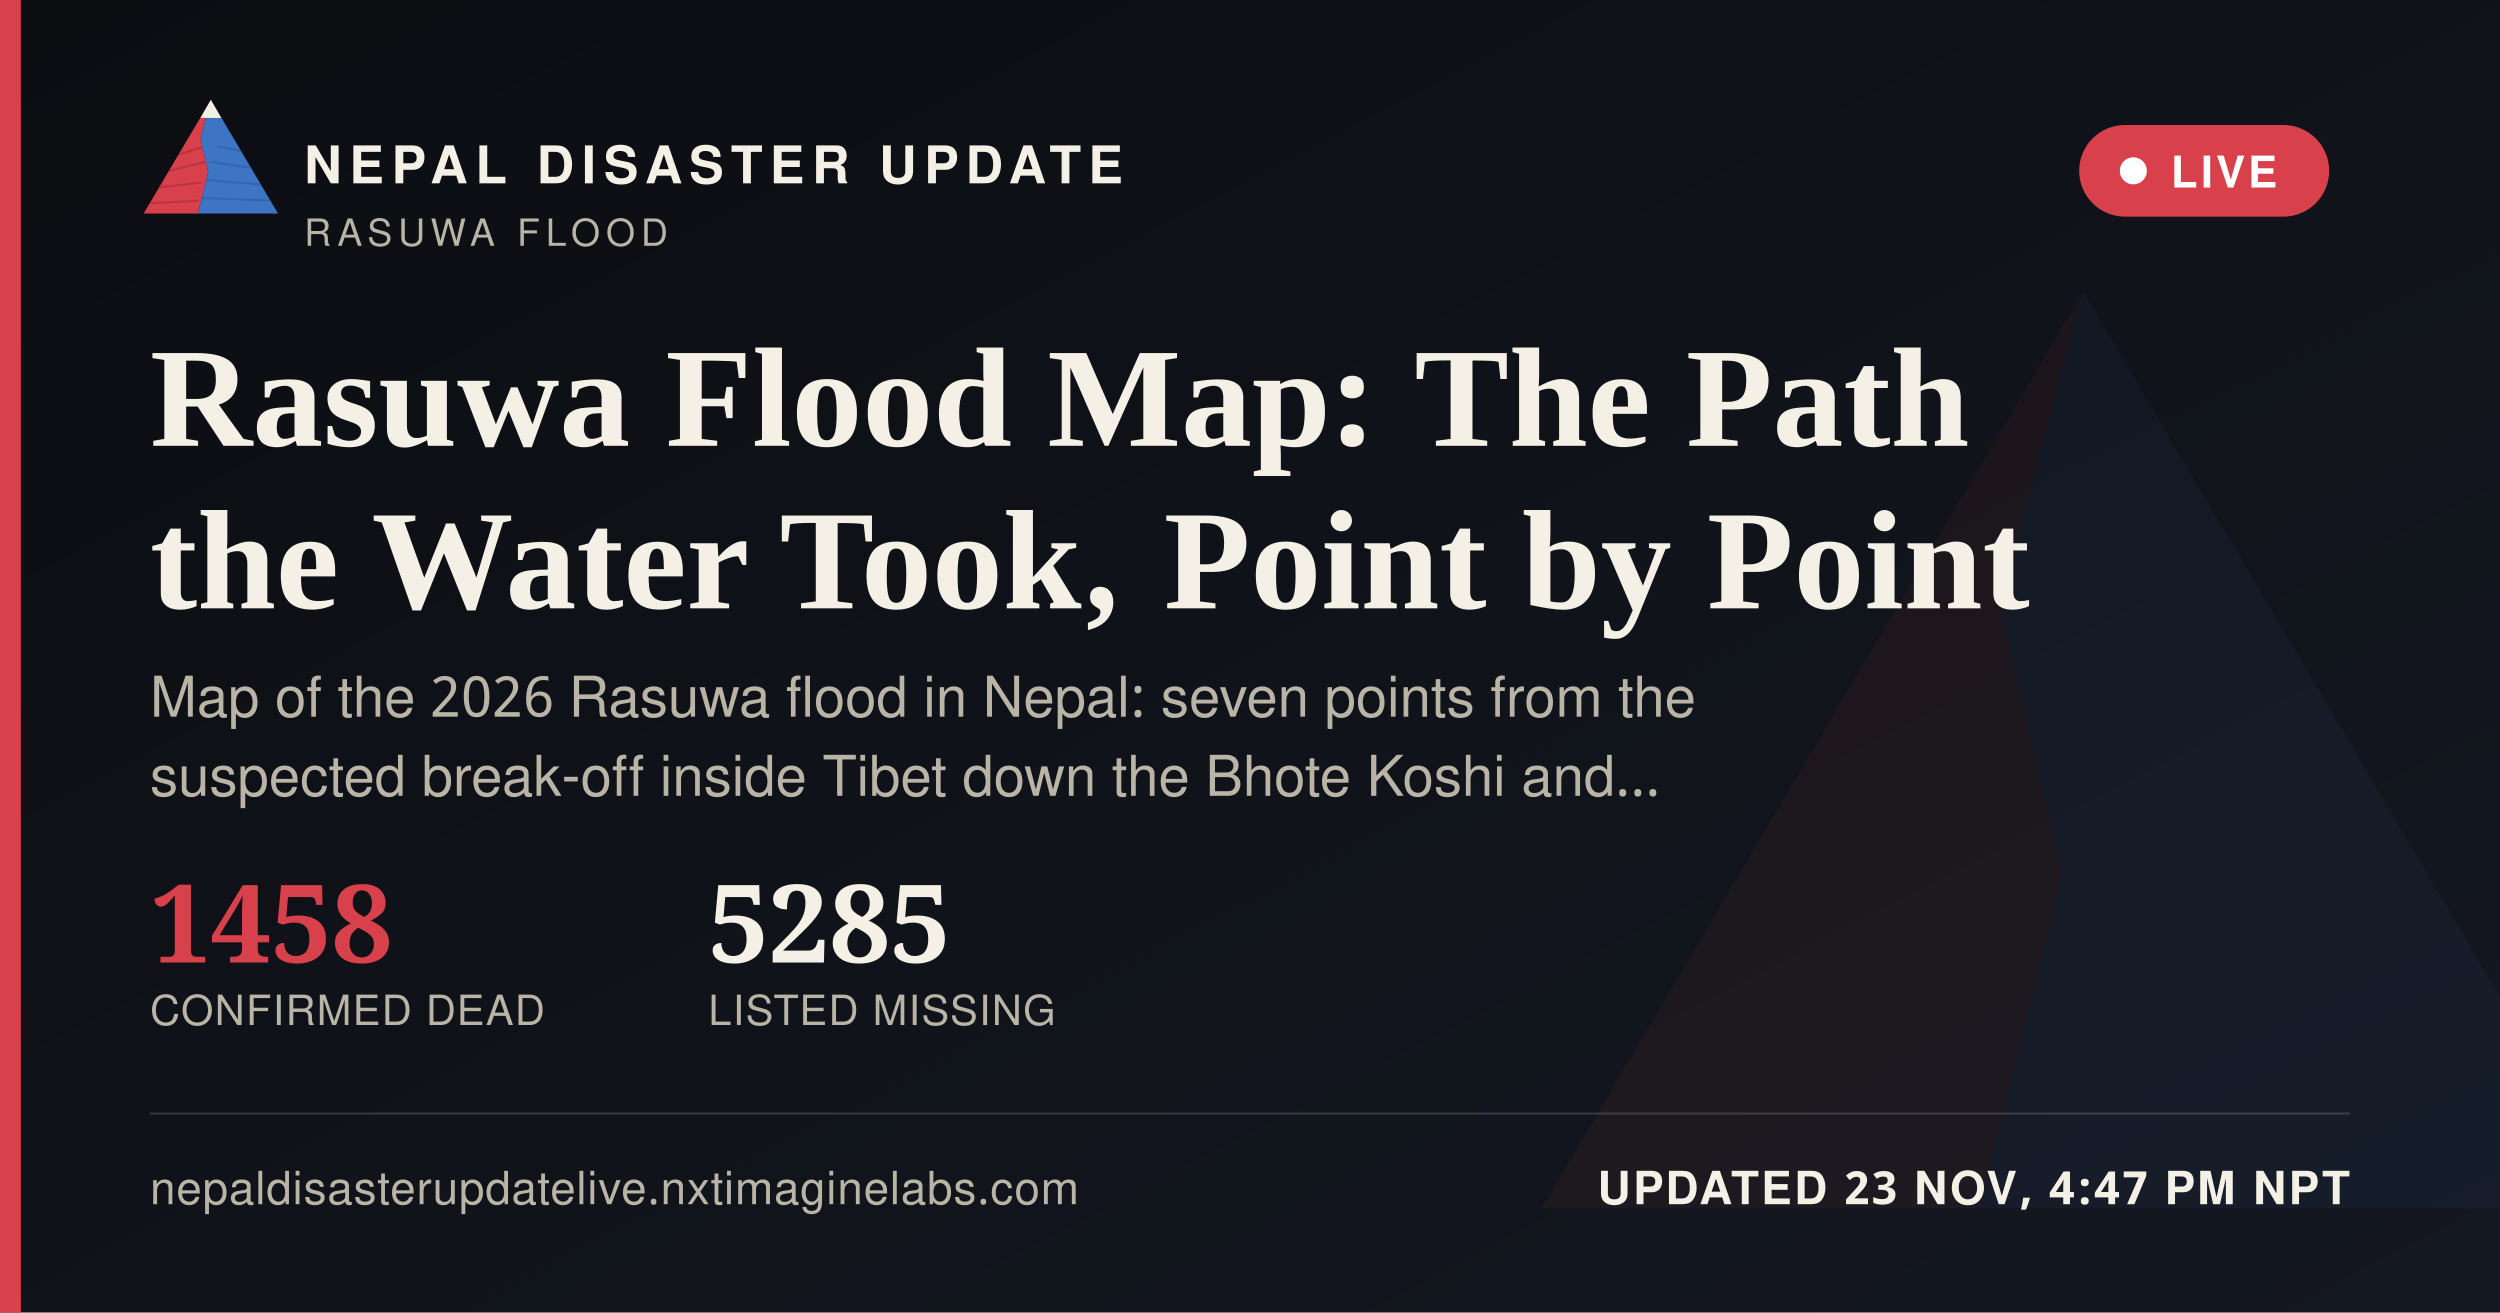
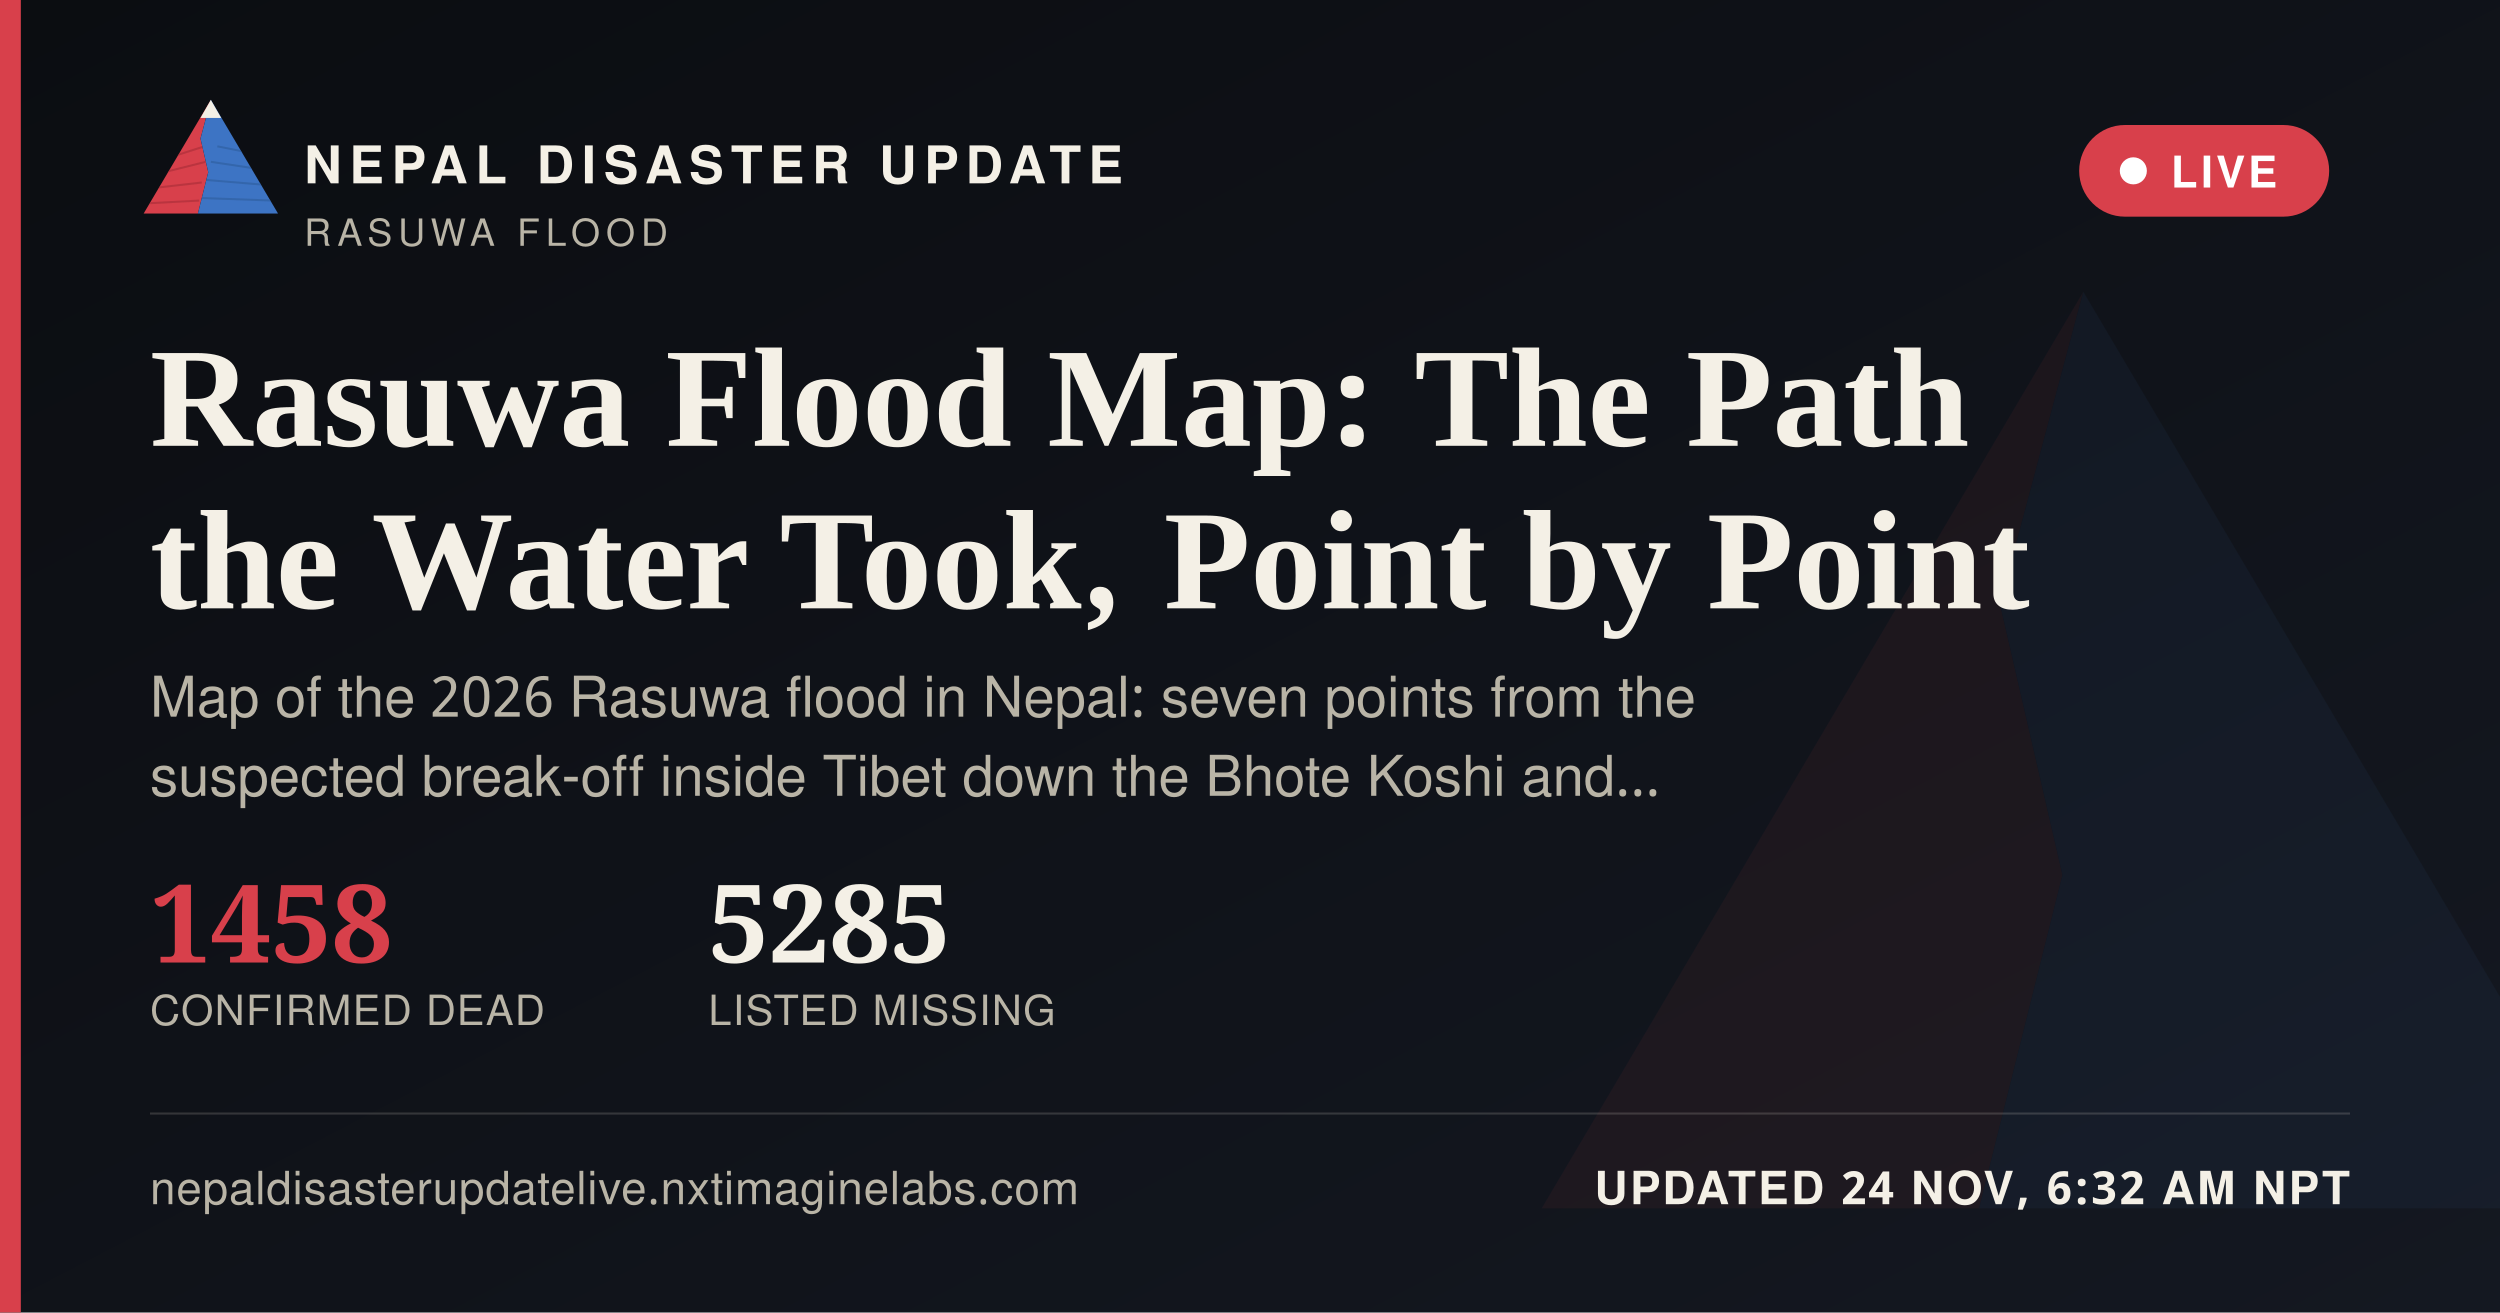
<svg xmlns="http://www.w3.org/2000/svg" width="1200" height="630" viewBox="0 0 1200 630">
  <defs>
    <linearGradient id="ogbg" x1="0" y1="0" x2="1" y2="1">
      <stop offset="0" stop-color="#0B0D11" />
      <stop offset="1" stop-color="#141821" />
    </linearGradient>
  </defs>
  <rect width="1200" height="630" fill="url(#ogbg)" />
  <g transform="translate(700,60) scale(5)" opacity="0.06">
    <polygon points="60,16 52,46 58,72 50,104 8,104" fill="#D8404B" />
    <polygon points="60,16 112,104 50,104 58,72 52,46" fill="#3D74C4" />
  </g>
  <rect x="0" y="0" width="10" height="630" fill="#D8404B" />
  <g transform="translate(64,38) scale(0.62)">
    <g>
      <defs>
        <clipPath id="ogLc">
          <polygon points="60,16 52,46 58,72 50,104 8,104" />
        </clipPath>
        <clipPath id="ogRc">
          <polygon points="60,16 112,104 50,104 58,72 52,46" />
        </clipPath>
      </defs>
      <polygon points="60,16 52,46 58,72 50,104 8,104" fill="#D8404B" />
      <g clip-path="url(#ogLc)" stroke="#A32A34" stroke-width="1.6" fill="none" opacity="0.55">
        <path d="M30,60 L55,52" />
        <path d="M24,72 L56,64" />
        <path d="M18,84 L53,80" />
        <path d="M13,96 L51,94" />
      </g>
      <polygon points="60,16 112,104 50,104 58,72 52,46" fill="#3D74C4" />
      <g clip-path="url(#ogRc)" stroke="#2A5793" stroke-width="1.6" fill="none" opacity="0.5">
        <path d="M65,52 L95,58" />
        <path d="M60,64 L100,70" />
        <path d="M56,78 L104,82" />
        <path d="M52,92 L108,94" />
      </g>
      <polygon points="60,16 52,30 68,30" fill="#F4F0E6" />
    </g>
  </g>
  <text x="146" y="88" font-family="'Public Sans', 'Noto Sans Devanagari', 'Helvetica Neue', Helvetica, Arial, sans-serif" font-size="25" font-weight="800" letter-spacing="3.6" fill="#F4F0E6">NEPAL DISASTER UPDATE</text>
  <text x="146" y="118" font-family="'Public Sans', 'Noto Sans Devanagari', 'Helvetica Neue', Helvetica, Arial, sans-serif" font-size="18" letter-spacing="2.8" fill="#B9B4A6">RASUWA FLOOD</text>
  <g>
    <rect x="998" y="60" width="120" height="44" rx="22" fill="#D8404B" stroke="none" />
    <circle cx="1024" cy="82" r="6.5" fill="#FFFFFF" />
    <text x="1042" y="90" font-family="'Public Sans', 'Noto Sans Devanagari', 'Helvetica Neue', Helvetica, Arial, sans-serif" font-size="21" font-weight="700" letter-spacing="1.6" fill="#FFFFFF">LIVE</text>
  </g>
  <text x="72" y="214" font-family="Newsreader, 'Noto Serif Devanagari', Georgia, 'Times New Roman', serif" font-size="68" font-weight="600" fill="#F4F0E6">Rasuwa Flood Map: The Path</text>
  <text x="72" y="292" font-family="Newsreader, 'Noto Serif Devanagari', Georgia, 'Times New Roman', serif" font-size="68" font-weight="600" fill="#F4F0E6">the Water Took, Point by Point</text>
  <text x="72" y="344" font-family="'Public Sans', 'Noto Sans Devanagari', 'Helvetica Neue', Helvetica, Arial, sans-serif" font-size="27" fill="#B9B4A6">Map of the 2026 Rasuwa flood in Nepal: seven points from the</text>
  <text x="72" y="382" font-family="'Public Sans', 'Noto Sans Devanagari', 'Helvetica Neue', Helvetica, Arial, sans-serif" font-size="27" fill="#B9B4A6">suspected break-off inside Tibet down the Bhote Koshi and…</text>
  <g transform="translate(72,462)">
    <text x="0" y="0" font-family="Newsreader, 'Noto Serif Devanagari', Georgia, 'Times New Roman', serif" font-size="52" font-weight="600" fill="#D8404B">1458</text>
    <text x="0" y="30" font-family="'Public Sans', 'Noto Sans Devanagari', 'Helvetica Neue', Helvetica, Arial, sans-serif" font-size="20" letter-spacing="0.6" fill="#B9B4A6">CONFIRMED DEAD</text>
    <text x="268" y="0" font-family="Newsreader, 'Noto Serif Devanagari', Georgia, 'Times New Roman', serif" font-size="52" font-weight="600" fill="#F4F0E6">5285</text>
    <text x="268" y="30" font-family="'Public Sans', 'Noto Sans Devanagari', 'Helvetica Neue', Helvetica, Arial, sans-serif" font-size="20" letter-spacing="0.6" fill="#B9B4A6">LISTED MISSING</text>
  </g>
  <rect x="72" y="534" width="1056" height="1" fill="rgba(244,240,230,0.16)" />
  <text x="72" y="578" font-family="'Public Sans', 'Noto Sans Devanagari', 'Helvetica Neue', Helvetica, Arial, sans-serif" font-size="22" fill="#B9B4A6" letter-spacing="0.4">nepaldisasterupdatelive.nxtimaginelabs.com</text>
-   <text x="1128" y="578" text-anchor="end" font-family="'Public Sans', 'Noto Sans Devanagari', 'Helvetica Neue', Helvetica, Arial, sans-serif" font-size="22" font-weight="700" letter-spacing="1.2" fill="#F4F0E6">UPDATED 23 NOV, 4:47 PM NPT</text>
+   <text x="1128" y="578" text-anchor="end" font-family="'Public Sans', 'Noto Sans Devanagari', 'Helvetica Neue', Helvetica, Arial, sans-serif" font-size="22" font-weight="700" letter-spacing="1.2" fill="#F4F0E6">UPDATED 24 NOV, 6:32 AM NPT</text>
</svg>
